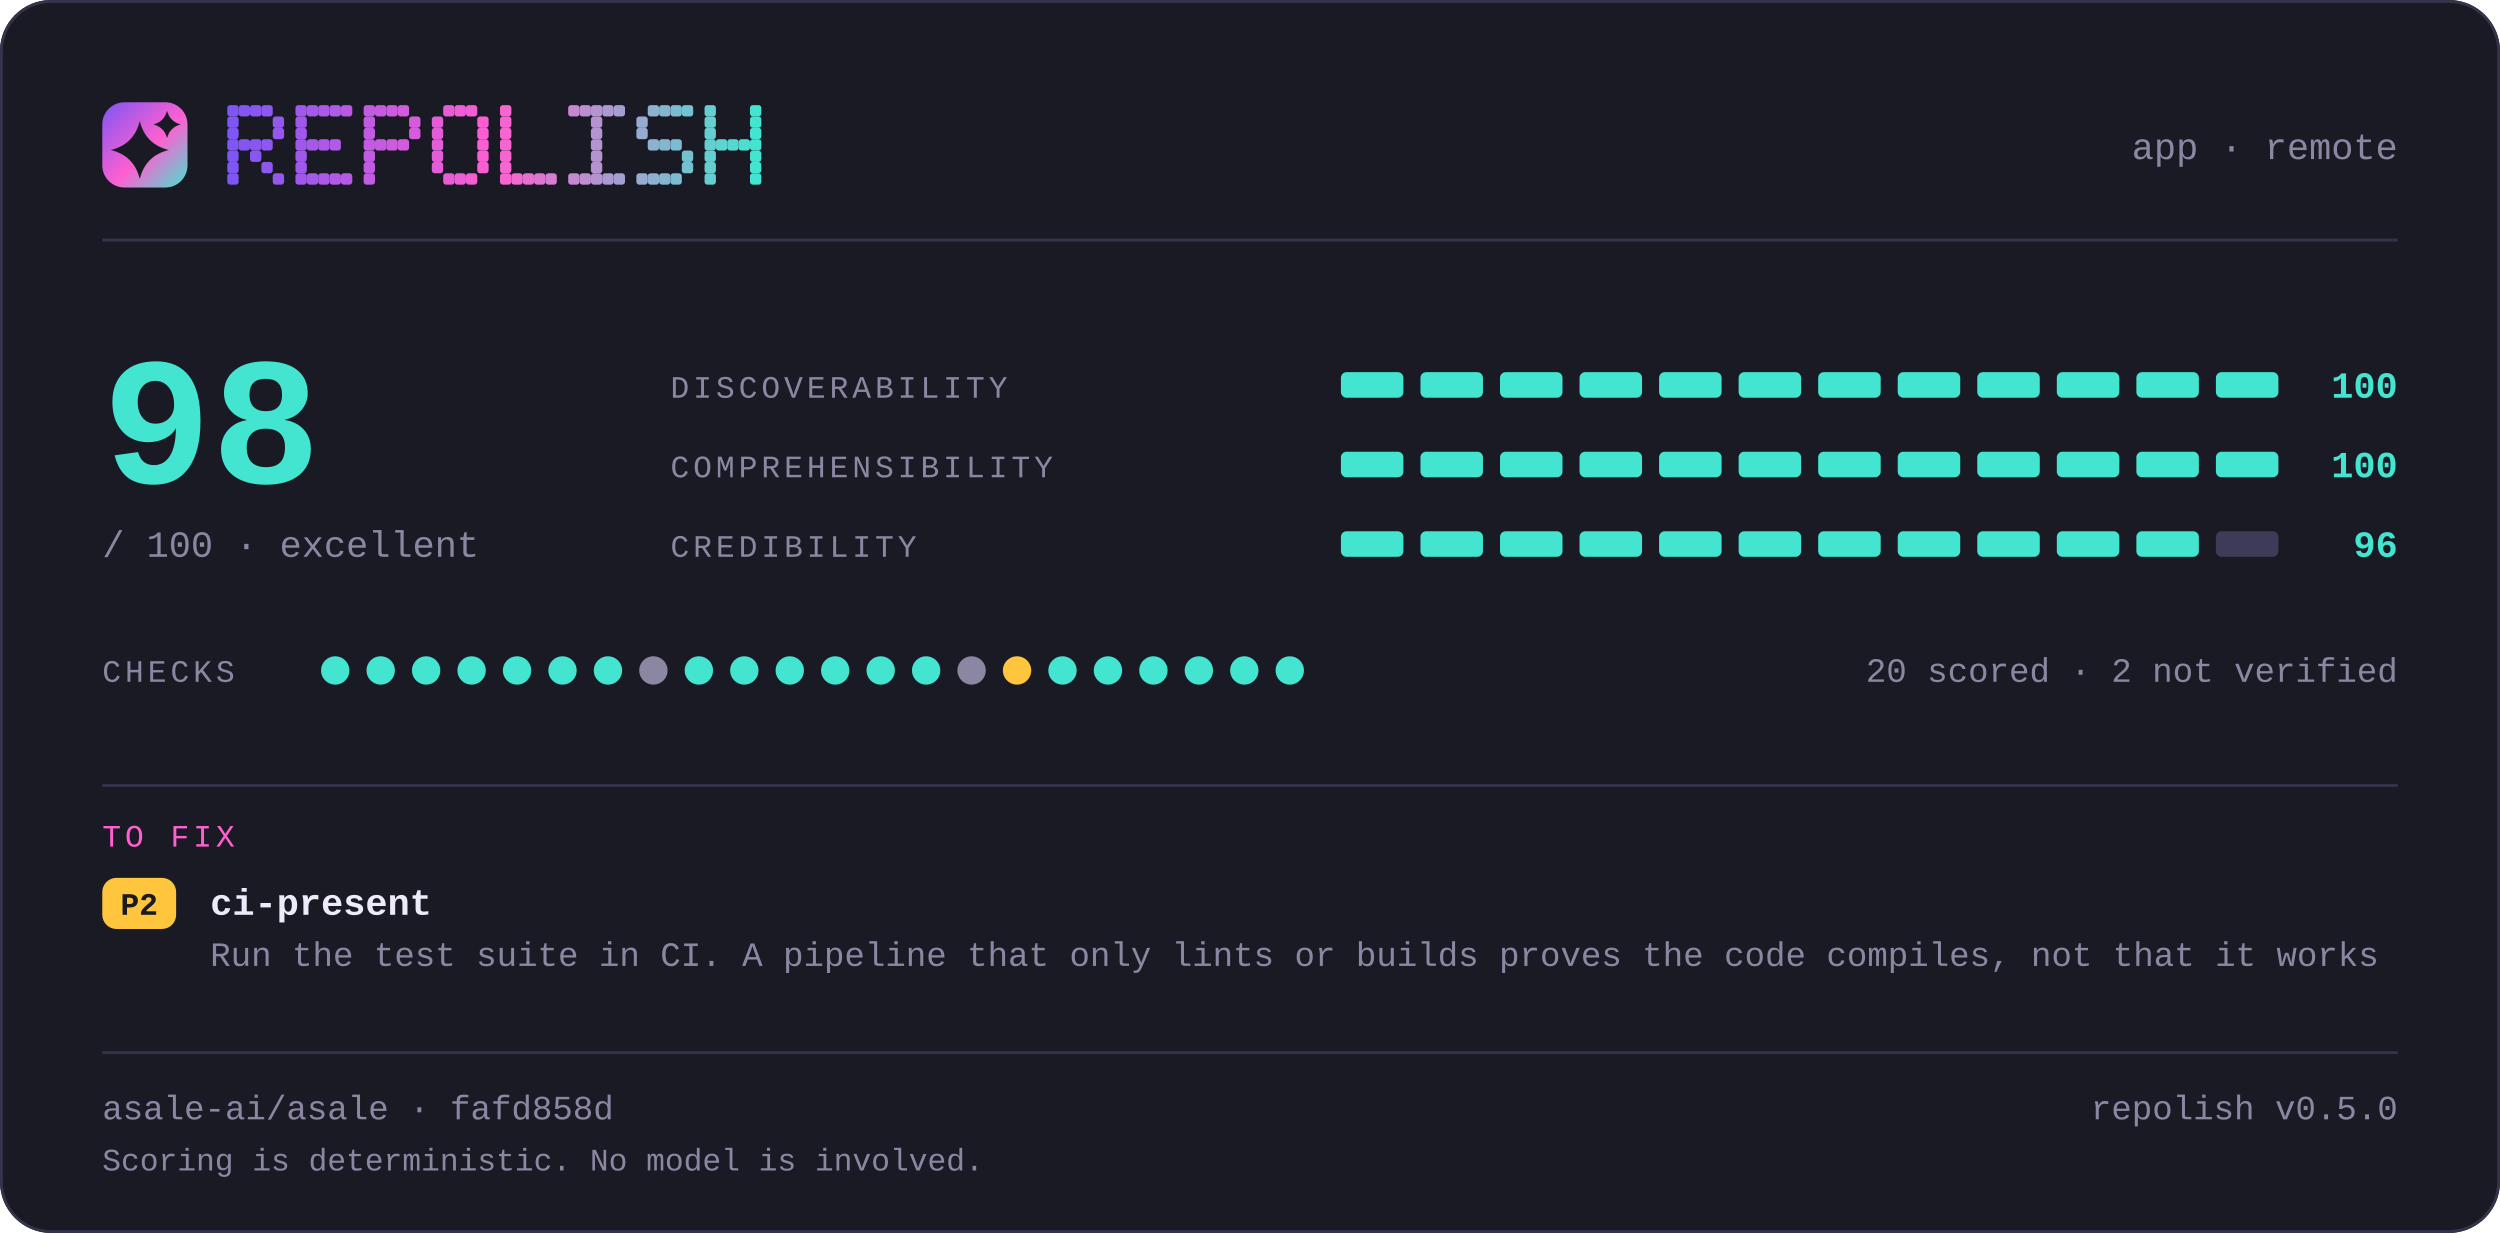
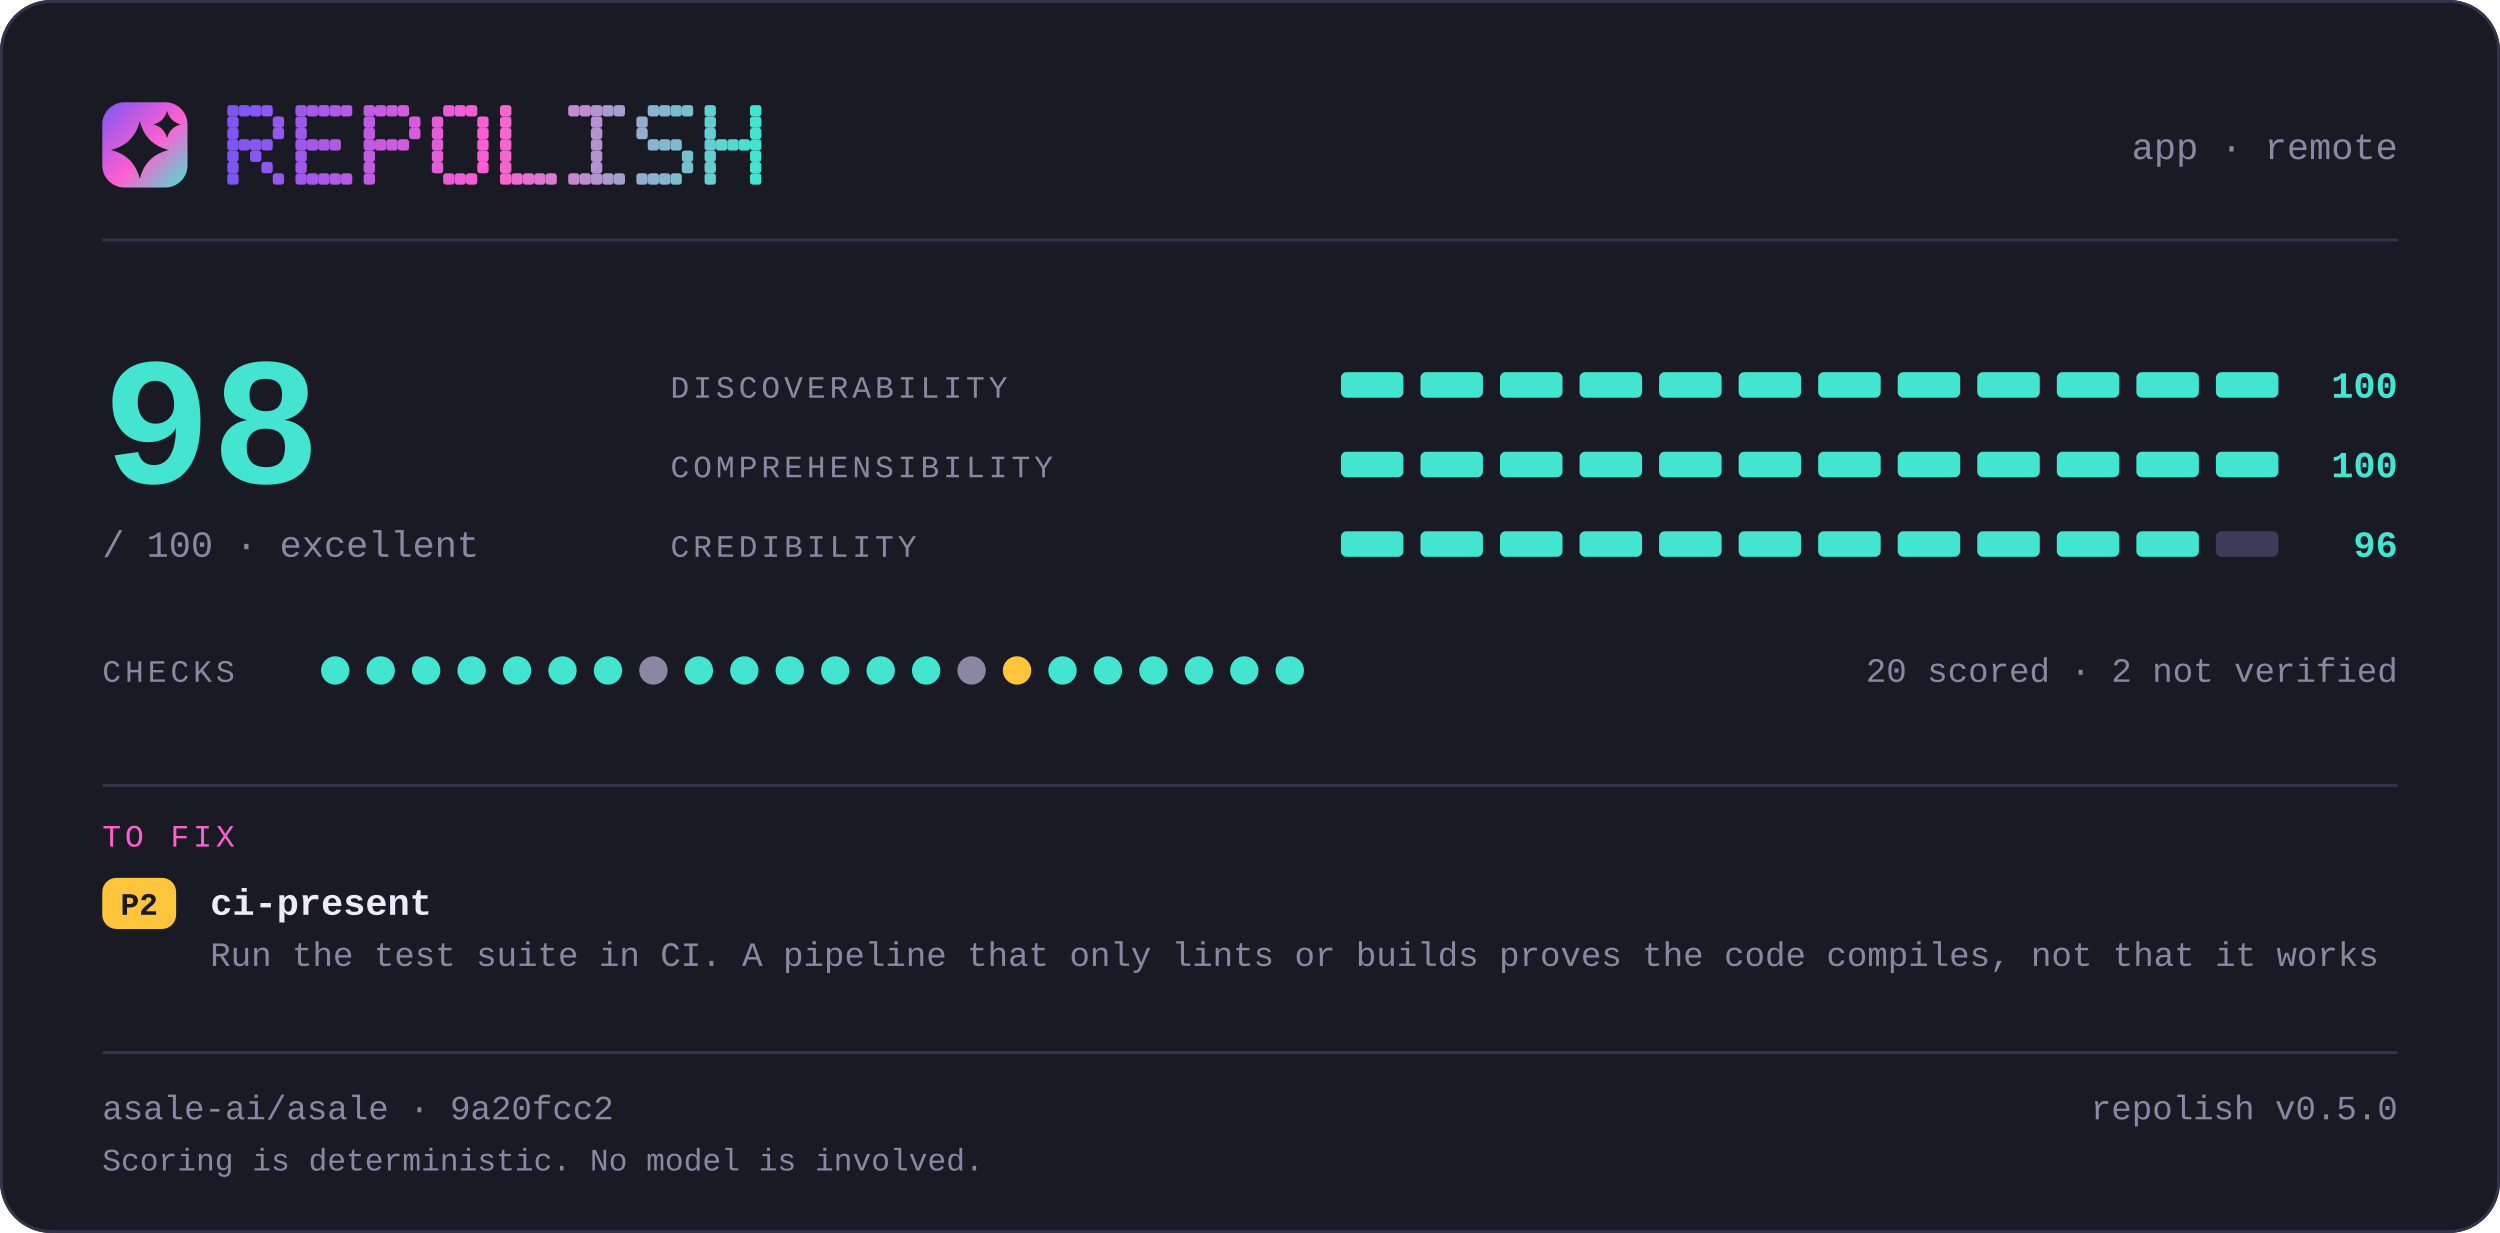
<svg xmlns="http://www.w3.org/2000/svg" width="880" height="434" viewBox="0 0 880 434" lang="en" role="img" aria-label="repolish report card — 98 out of 100">
  <defs>
    <linearGradient id="brand" x1="0" y1="0" x2="1" y2="1">
      <stop offset="0" stop-color="#7d56f4" />
      <stop offset="0.55" stop-color="#ff5fd1" />
      <stop offset="1" stop-color="#43e5d0" />
    </linearGradient>
  </defs>
  <style>
    .t { font-family: ui-monospace, SFMono-Regular, "SF Mono", Menlo, Consolas, "Liberation Mono", "Noto Sans Mono CJK SC", "Noto Sans Mono CJK JP", "Microsoft YaHei", "Hiragino Sans", "Yu Gothic", monospace; }
  </style>
  <rect x="0" y="0" width="880" height="434" rx="18.0" fill="#1a1a24" />
  <rect x="0.5" y="0.5" width="879" height="433" rx="17.5" fill="none" stroke="#35334a" />
  <rect x="36" y="36" width="30" height="30" rx="7.8" fill="url(#brand)" />
  <path d="M49.2 42.6Q51.2 50.8 59.4 52.8Q51.2 54.8 49.2 63.0Q47.2 54.8 39.0 52.8Q47.2 50.8 49.2 42.6Z" fill="#1a1a24" />
  <path d="M58.8 39.0Q59.8 42.8 63.6 43.8Q59.8 44.8 58.8 48.6Q57.8 44.8 54.0 43.8Q57.8 42.8 58.8 39.0Z" fill="#1a1a24" />
  <g fill="#7d56f4">
    <rect x="80" y="37" width="4" height="4" rx="1" />
    <rect x="80" y="41" width="4" height="4" rx="1" />
    <rect x="80" y="45" width="4" height="4" rx="1" />
    <rect x="80" y="49" width="4" height="4" rx="1" />
    <rect x="80" y="53" width="4" height="4" rx="1" />
    <rect x="80" y="57" width="4" height="4" rx="1" />
    <rect x="80" y="61" width="4" height="4" rx="1" />
  </g>
  <g fill="#8356f2">
    <rect x="84" y="37" width="4" height="4" rx="1" />
    <rect x="84" y="49" width="4" height="4" rx="1" />
  </g>
  <g fill="#8857f1">
    <rect x="88" y="37" width="4" height="4" rx="1" />
    <rect x="88" y="49" width="4" height="4" rx="1" />
    <rect x="88" y="53" width="4" height="4" rx="1" />
  </g>
  <g fill="#8e57ef">
    <rect x="92" y="37" width="4" height="4" rx="1" />
    <rect x="92" y="49" width="4" height="4" rx="1" />
    <rect x="92" y="57" width="4" height="4" rx="1" />
  </g>
  <g fill="#9458ee">
    <rect x="96" y="41" width="4" height="4" rx="1" />
    <rect x="96" y="45" width="4" height="4" rx="1" />
    <rect x="96" y="61" width="4" height="4" rx="1" />
  </g>
  <g fill="#9f58eb">
    <rect x="104" y="37" width="4" height="4" rx="1" />
    <rect x="104" y="41" width="4" height="4" rx="1" />
    <rect x="104" y="45" width="4" height="4" rx="1" />
    <rect x="104" y="49" width="4" height="4" rx="1" />
    <rect x="104" y="53" width="4" height="4" rx="1" />
    <rect x="104" y="57" width="4" height="4" rx="1" />
    <rect x="104" y="61" width="4" height="4" rx="1" />
  </g>
  <g fill="#a559e9">
    <rect x="108" y="37" width="4" height="4" rx="1" />
    <rect x="108" y="49" width="4" height="4" rx="1" />
    <rect x="108" y="61" width="4" height="4" rx="1" />
  </g>
  <g fill="#aa59e8">
    <rect x="112" y="37" width="4" height="4" rx="1" />
    <rect x="112" y="49" width="4" height="4" rx="1" />
    <rect x="112" y="61" width="4" height="4" rx="1" />
  </g>
  <g fill="#b05ae6">
    <rect x="116" y="37" width="4" height="4" rx="1" />
    <rect x="116" y="49" width="4" height="4" rx="1" />
    <rect x="116" y="61" width="4" height="4" rx="1" />
  </g>
  <g fill="#b65ae5">
    <rect x="120" y="37" width="4" height="4" rx="1" />
    <rect x="120" y="61" width="4" height="4" rx="1" />
  </g>
  <g fill="#c15be2">
    <rect x="128" y="37" width="4" height="4" rx="1" />
    <rect x="128" y="41" width="4" height="4" rx="1" />
    <rect x="128" y="45" width="4" height="4" rx="1" />
    <rect x="128" y="49" width="4" height="4" rx="1" />
    <rect x="128" y="53" width="4" height="4" rx="1" />
    <rect x="128" y="57" width="4" height="4" rx="1" />
    <rect x="128" y="61" width="4" height="4" rx="1" />
  </g>
  <g fill="#c65be0">
    <rect x="132" y="37" width="4" height="4" rx="1" />
    <rect x="132" y="49" width="4" height="4" rx="1" />
  </g>
  <g fill="#cc5bdf">
    <rect x="136" y="37" width="4" height="4" rx="1" />
    <rect x="136" y="49" width="4" height="4" rx="1" />
  </g>
  <g fill="#d25cdd">
    <rect x="140" y="37" width="4" height="4" rx="1" />
    <rect x="140" y="49" width="4" height="4" rx="1" />
  </g>
  <g fill="#d75cdc">
    <rect x="144" y="41" width="4" height="4" rx="1" />
    <rect x="144" y="45" width="4" height="4" rx="1" />
  </g>
  <g fill="#e35dd9">
    <rect x="152" y="41" width="4" height="4" rx="1" />
    <rect x="152" y="45" width="4" height="4" rx="1" />
    <rect x="152" y="49" width="4" height="4" rx="1" />
    <rect x="152" y="53" width="4" height="4" rx="1" />
    <rect x="152" y="57" width="4" height="4" rx="1" />
  </g>
  <g fill="#e85dd7">
    <rect x="156" y="37" width="4" height="4" rx="1" />
    <rect x="156" y="61" width="4" height="4" rx="1" />
  </g>
  <g fill="#ee5ed6">
    <rect x="160" y="37" width="4" height="4" rx="1" />
    <rect x="160" y="61" width="4" height="4" rx="1" />
  </g>
  <g fill="#f45ed4">
    <rect x="164" y="37" width="4" height="4" rx="1" />
    <rect x="164" y="61" width="4" height="4" rx="1" />
  </g>
  <g fill="#f95fd3">
    <rect x="168" y="41" width="4" height="4" rx="1" />
    <rect x="168" y="45" width="4" height="4" rx="1" />
    <rect x="168" y="49" width="4" height="4" rx="1" />
    <rect x="168" y="53" width="4" height="4" rx="1" />
    <rect x="168" y="57" width="4" height="4" rx="1" />
  </g>
  <g fill="#f765d1">
    <rect x="176" y="37" width="4" height="4" rx="1" />
    <rect x="176" y="41" width="4" height="4" rx="1" />
    <rect x="176" y="45" width="4" height="4" rx="1" />
    <rect x="176" y="49" width="4" height="4" rx="1" />
    <rect x="176" y="53" width="4" height="4" rx="1" />
    <rect x="176" y="57" width="4" height="4" rx="1" />
    <rect x="176" y="61" width="4" height="4" rx="1" />
  </g>
  <g fill="#ef6bd1">
    <rect x="180" y="61" width="4" height="4" rx="1" />
  </g>
  <g fill="#e670d1">
    <rect x="184" y="61" width="4" height="4" rx="1" />
  </g>
  <g fill="#de76d1">
    <rect x="188" y="61" width="4" height="4" rx="1" />
  </g>
  <g fill="#d67cd1">
    <rect x="192" y="61" width="4" height="4" rx="1" />
  </g>
  <g fill="#c688d1">
    <rect x="200" y="37" width="4" height="4" rx="1" />
    <rect x="200" y="61" width="4" height="4" rx="1" />
  </g>
  <g fill="#be8ed1">
    <rect x="204" y="37" width="4" height="4" rx="1" />
    <rect x="204" y="61" width="4" height="4" rx="1" />
  </g>
  <g fill="#b593d1">
    <rect x="208" y="37" width="4" height="4" rx="1" />
    <rect x="208" y="41" width="4" height="4" rx="1" />
    <rect x="208" y="45" width="4" height="4" rx="1" />
    <rect x="208" y="49" width="4" height="4" rx="1" />
    <rect x="208" y="53" width="4" height="4" rx="1" />
    <rect x="208" y="57" width="4" height="4" rx="1" />
    <rect x="208" y="61" width="4" height="4" rx="1" />
  </g>
  <g fill="#ad99d1">
    <rect x="212" y="37" width="4" height="4" rx="1" />
    <rect x="212" y="61" width="4" height="4" rx="1" />
  </g>
  <g fill="#a59fd1">
    <rect x="216" y="37" width="4" height="4" rx="1" />
    <rect x="216" y="61" width="4" height="4" rx="1" />
  </g>
  <g fill="#95abd0">
    <rect x="224" y="41" width="4" height="4" rx="1" />
    <rect x="224" y="45" width="4" height="4" rx="1" />
    <rect x="224" y="61" width="4" height="4" rx="1" />
  </g>
  <g fill="#8db1d0">
    <rect x="228" y="37" width="4" height="4" rx="1" />
    <rect x="228" y="49" width="4" height="4" rx="1" />
    <rect x="228" y="61" width="4" height="4" rx="1" />
  </g>
  <g fill="#84b6d0">
    <rect x="232" y="37" width="4" height="4" rx="1" />
    <rect x="232" y="49" width="4" height="4" rx="1" />
    <rect x="232" y="61" width="4" height="4" rx="1" />
  </g>
  <g fill="#7cbcd0">
    <rect x="236" y="37" width="4" height="4" rx="1" />
    <rect x="236" y="49" width="4" height="4" rx="1" />
    <rect x="236" y="61" width="4" height="4" rx="1" />
  </g>
  <g fill="#74c2d0">
    <rect x="240" y="37" width="4" height="4" rx="1" />
    <rect x="240" y="53" width="4" height="4" rx="1" />
    <rect x="240" y="57" width="4" height="4" rx="1" />
  </g>
  <g fill="#64ced0">
    <rect x="248" y="37" width="4" height="4" rx="1" />
    <rect x="248" y="41" width="4" height="4" rx="1" />
    <rect x="248" y="45" width="4" height="4" rx="1" />
    <rect x="248" y="49" width="4" height="4" rx="1" />
    <rect x="248" y="53" width="4" height="4" rx="1" />
    <rect x="248" y="57" width="4" height="4" rx="1" />
    <rect x="248" y="61" width="4" height="4" rx="1" />
  </g>
  <g fill="#5cd4d0">
    <rect x="252" y="49" width="4" height="4" rx="1" />
  </g>
  <g fill="#53d9d0">
    <rect x="256" y="49" width="4" height="4" rx="1" />
  </g>
  <g fill="#4bdfd0">
    <rect x="260" y="49" width="4" height="4" rx="1" />
  </g>
  <g fill="#43e5d0">
    <rect x="264" y="37" width="4" height="4" rx="1" />
    <rect x="264" y="41" width="4" height="4" rx="1" />
    <rect x="264" y="45" width="4" height="4" rx="1" />
    <rect x="264" y="49" width="4" height="4" rx="1" />
    <rect x="264" y="53" width="4" height="4" rx="1" />
    <rect x="264" y="57" width="4" height="4" rx="1" />
    <rect x="264" y="61" width="4" height="4" rx="1" />
  </g>
  <text class="t" x="844" y="56" font-size="13" fill="#8b87a3" text-anchor="end">app · remote</text>
  <rect x="36" y="84" width="808" height="1" fill="#35334a" />
  <text class="t" x="36" y="170" font-size="64" fill="#43e5d0" text-anchor="start" font-weight="700">98</text>
  <text class="t" x="36" y="196" font-size="13" fill="#8b87a3" text-anchor="start">/ 100  ·  excellent</text>
  <text class="t" x="236" y="140" font-size="11" fill="#8b87a3" text-anchor="start" letter-spacing="1.4">DISCOVERABILITY</text>
  <rect x="472" y="131" width="22" height="9" rx="2.0" fill="#43e5d0" />
  <rect x="500" y="131" width="22" height="9" rx="2.0" fill="#43e5d0" />
  <rect x="528" y="131" width="22" height="9" rx="2.0" fill="#43e5d0" />
  <rect x="556" y="131" width="22" height="9" rx="2.0" fill="#43e5d0" />
  <rect x="584" y="131" width="22" height="9" rx="2.0" fill="#43e5d0" />
  <rect x="612" y="131" width="22" height="9" rx="2.0" fill="#43e5d0" />
  <rect x="640" y="131" width="22" height="9" rx="2.0" fill="#43e5d0" />
  <rect x="668" y="131" width="22" height="9" rx="2.0" fill="#43e5d0" />
  <rect x="696" y="131" width="22" height="9" rx="2.0" fill="#43e5d0" />
  <rect x="724" y="131" width="22" height="9" rx="2.0" fill="#43e5d0" />
  <rect x="752" y="131" width="22" height="9" rx="2.0" fill="#43e5d0" />
  <rect x="780" y="131" width="22" height="9" rx="2.0" fill="#43e5d0" />
  <text class="t" x="844" y="140" font-size="13" fill="#43e5d0" text-anchor="end" font-weight="700">100</text>
  <text class="t" x="236" y="168" font-size="11" fill="#8b87a3" text-anchor="start" letter-spacing="1.4">COMPREHENSIBILITY</text>
  <rect x="472" y="159" width="22" height="9" rx="2.0" fill="#43e5d0" />
  <rect x="500" y="159" width="22" height="9" rx="2.0" fill="#43e5d0" />
  <rect x="528" y="159" width="22" height="9" rx="2.0" fill="#43e5d0" />
  <rect x="556" y="159" width="22" height="9" rx="2.0" fill="#43e5d0" />
  <rect x="584" y="159" width="22" height="9" rx="2.0" fill="#43e5d0" />
  <rect x="612" y="159" width="22" height="9" rx="2.0" fill="#43e5d0" />
  <rect x="640" y="159" width="22" height="9" rx="2.0" fill="#43e5d0" />
  <rect x="668" y="159" width="22" height="9" rx="2.0" fill="#43e5d0" />
  <rect x="696" y="159" width="22" height="9" rx="2.0" fill="#43e5d0" />
  <rect x="724" y="159" width="22" height="9" rx="2.0" fill="#43e5d0" />
  <rect x="752" y="159" width="22" height="9" rx="2.0" fill="#43e5d0" />
  <rect x="780" y="159" width="22" height="9" rx="2.0" fill="#43e5d0" />
  <text class="t" x="844" y="168" font-size="13" fill="#43e5d0" text-anchor="end" font-weight="700">100</text>
  <text class="t" x="236" y="196" font-size="11" fill="#8b87a3" text-anchor="start" letter-spacing="1.4">CREDIBILITY</text>
  <rect x="472" y="187" width="22" height="9" rx="2.0" fill="#43e5d0" />
  <rect x="500" y="187" width="22" height="9" rx="2.0" fill="#43e5d0" />
  <rect x="528" y="187" width="22" height="9" rx="2.0" fill="#43e5d0" />
  <rect x="556" y="187" width="22" height="9" rx="2.0" fill="#43e5d0" />
  <rect x="584" y="187" width="22" height="9" rx="2.0" fill="#43e5d0" />
  <rect x="612" y="187" width="22" height="9" rx="2.0" fill="#43e5d0" />
  <rect x="640" y="187" width="22" height="9" rx="2.0" fill="#43e5d0" />
  <rect x="668" y="187" width="22" height="9" rx="2.0" fill="#43e5d0" />
  <rect x="696" y="187" width="22" height="9" rx="2.0" fill="#43e5d0" />
  <rect x="724" y="187" width="22" height="9" rx="2.0" fill="#43e5d0" />
  <rect x="752" y="187" width="22" height="9" rx="2.0" fill="#43e5d0" />
  <rect x="780" y="187" width="22" height="9" rx="2.0" fill="#3e3b58" />
  <text class="t" x="844" y="196" font-size="13" fill="#43e5d0" text-anchor="end" font-weight="700">96</text>
  <text class="t" x="36" y="240" font-size="11" fill="#8b87a3" text-anchor="start" letter-spacing="1.4">CHECKS</text>
  <circle cx="118" cy="236" r="5" fill="#43e5d0" />
  <circle cx="134" cy="236" r="5" fill="#43e5d0" />
  <circle cx="150" cy="236" r="5" fill="#43e5d0" />
  <circle cx="166" cy="236" r="5" fill="#43e5d0" />
  <circle cx="182" cy="236" r="5" fill="#43e5d0" />
  <circle cx="198" cy="236" r="5" fill="#43e5d0" />
  <circle cx="214" cy="236" r="5" fill="#43e5d0" />
  <circle cx="230" cy="236" r="5" fill="#8b87a3" />
  <circle cx="246" cy="236" r="5" fill="#43e5d0" />
  <circle cx="262" cy="236" r="5" fill="#43e5d0" />
  <circle cx="278" cy="236" r="5" fill="#43e5d0" />
  <circle cx="294" cy="236" r="5" fill="#43e5d0" />
  <circle cx="310" cy="236" r="5" fill="#43e5d0" />
  <circle cx="326" cy="236" r="5" fill="#43e5d0" />
  <circle cx="342" cy="236" r="5" fill="#8b87a3" />
  <circle cx="358" cy="236" r="5" fill="#ffc53d" />
  <circle cx="374" cy="236" r="5" fill="#43e5d0" />
  <circle cx="390" cy="236" r="5" fill="#43e5d0" />
  <circle cx="406" cy="236" r="5" fill="#43e5d0" />
  <circle cx="422" cy="236" r="5" fill="#43e5d0" />
  <circle cx="438" cy="236" r="5" fill="#43e5d0" />
  <circle cx="454" cy="236" r="5" fill="#43e5d0" />
  <text class="t" x="844" y="240" font-size="12" fill="#8b87a3" text-anchor="end">20 scored · 2 not verified</text>
  <rect x="36" y="276" width="808" height="1" fill="#35334a" />
  <text class="t" x="36" y="298" font-size="11" fill="#ff5fd1" text-anchor="start" letter-spacing="1.4">TO FIX</text>
  <rect x="36" y="309" width="26" height="18" rx="5.0" fill="#ffc53d" />
  <text class="t" x="49" y="322" font-size="11" fill="#1a1a24" text-anchor="middle" font-weight="700">P2</text>
  <text class="t" x="74" y="322" font-size="13" fill="#edebfa" text-anchor="start" font-weight="700">ci-present</text>
  <text class="t" x="74" y="340" font-size="12" fill="#8b87a3" text-anchor="start">Run the test suite in CI. A pipeline that only lints or builds proves the code compiles, not that it works</text>
  <rect x="36" y="370" width="808" height="1" fill="#35334a" />
-   <text class="t" x="36" y="394" font-size="12" fill="#8b87a3" text-anchor="start">asale-ai/asale · fafd858d</text>
+   <text class="t" x="36" y="394" font-size="12" fill="#8b87a3" text-anchor="start">asale-ai/asale · 9a20fcc2</text>
  <text class="t" x="844" y="394" font-size="12" fill="#8b87a3" text-anchor="end">repolish v0.5.0</text>
  <text class="t" x="36" y="412" font-size="11" fill="#8b87a3" text-anchor="start">Scoring is deterministic. No model is involved.</text>
</svg>
